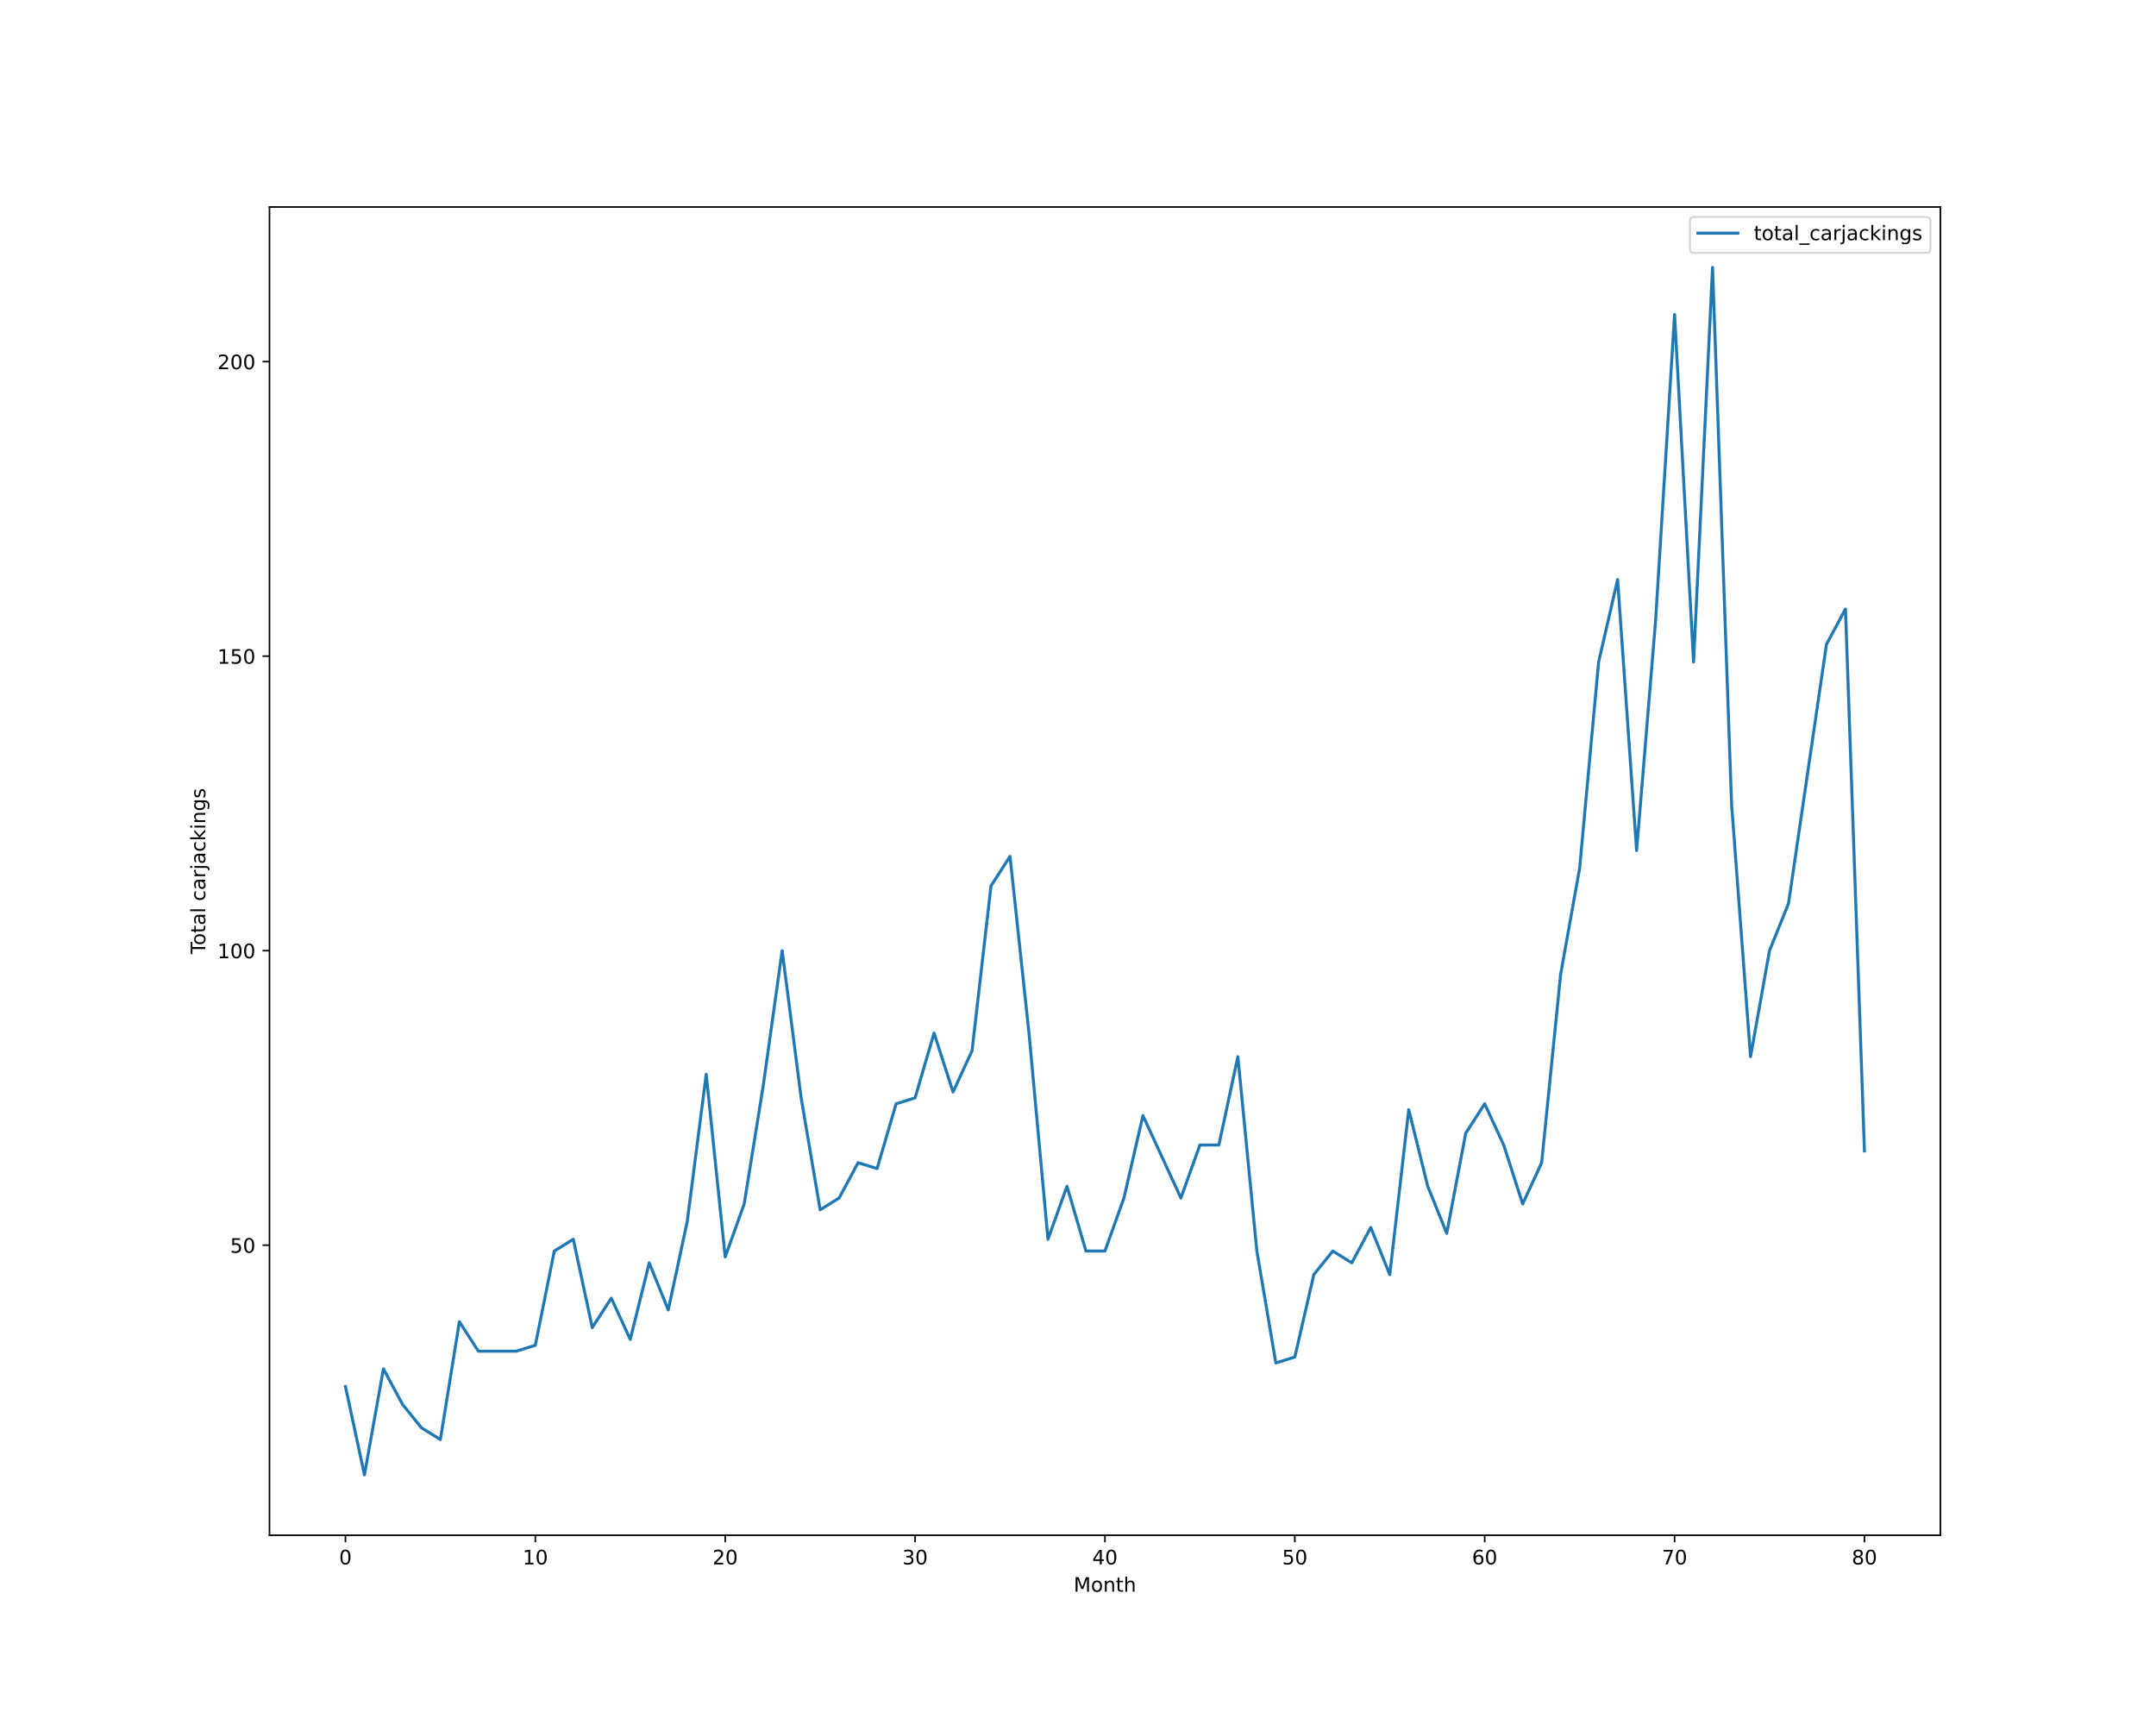
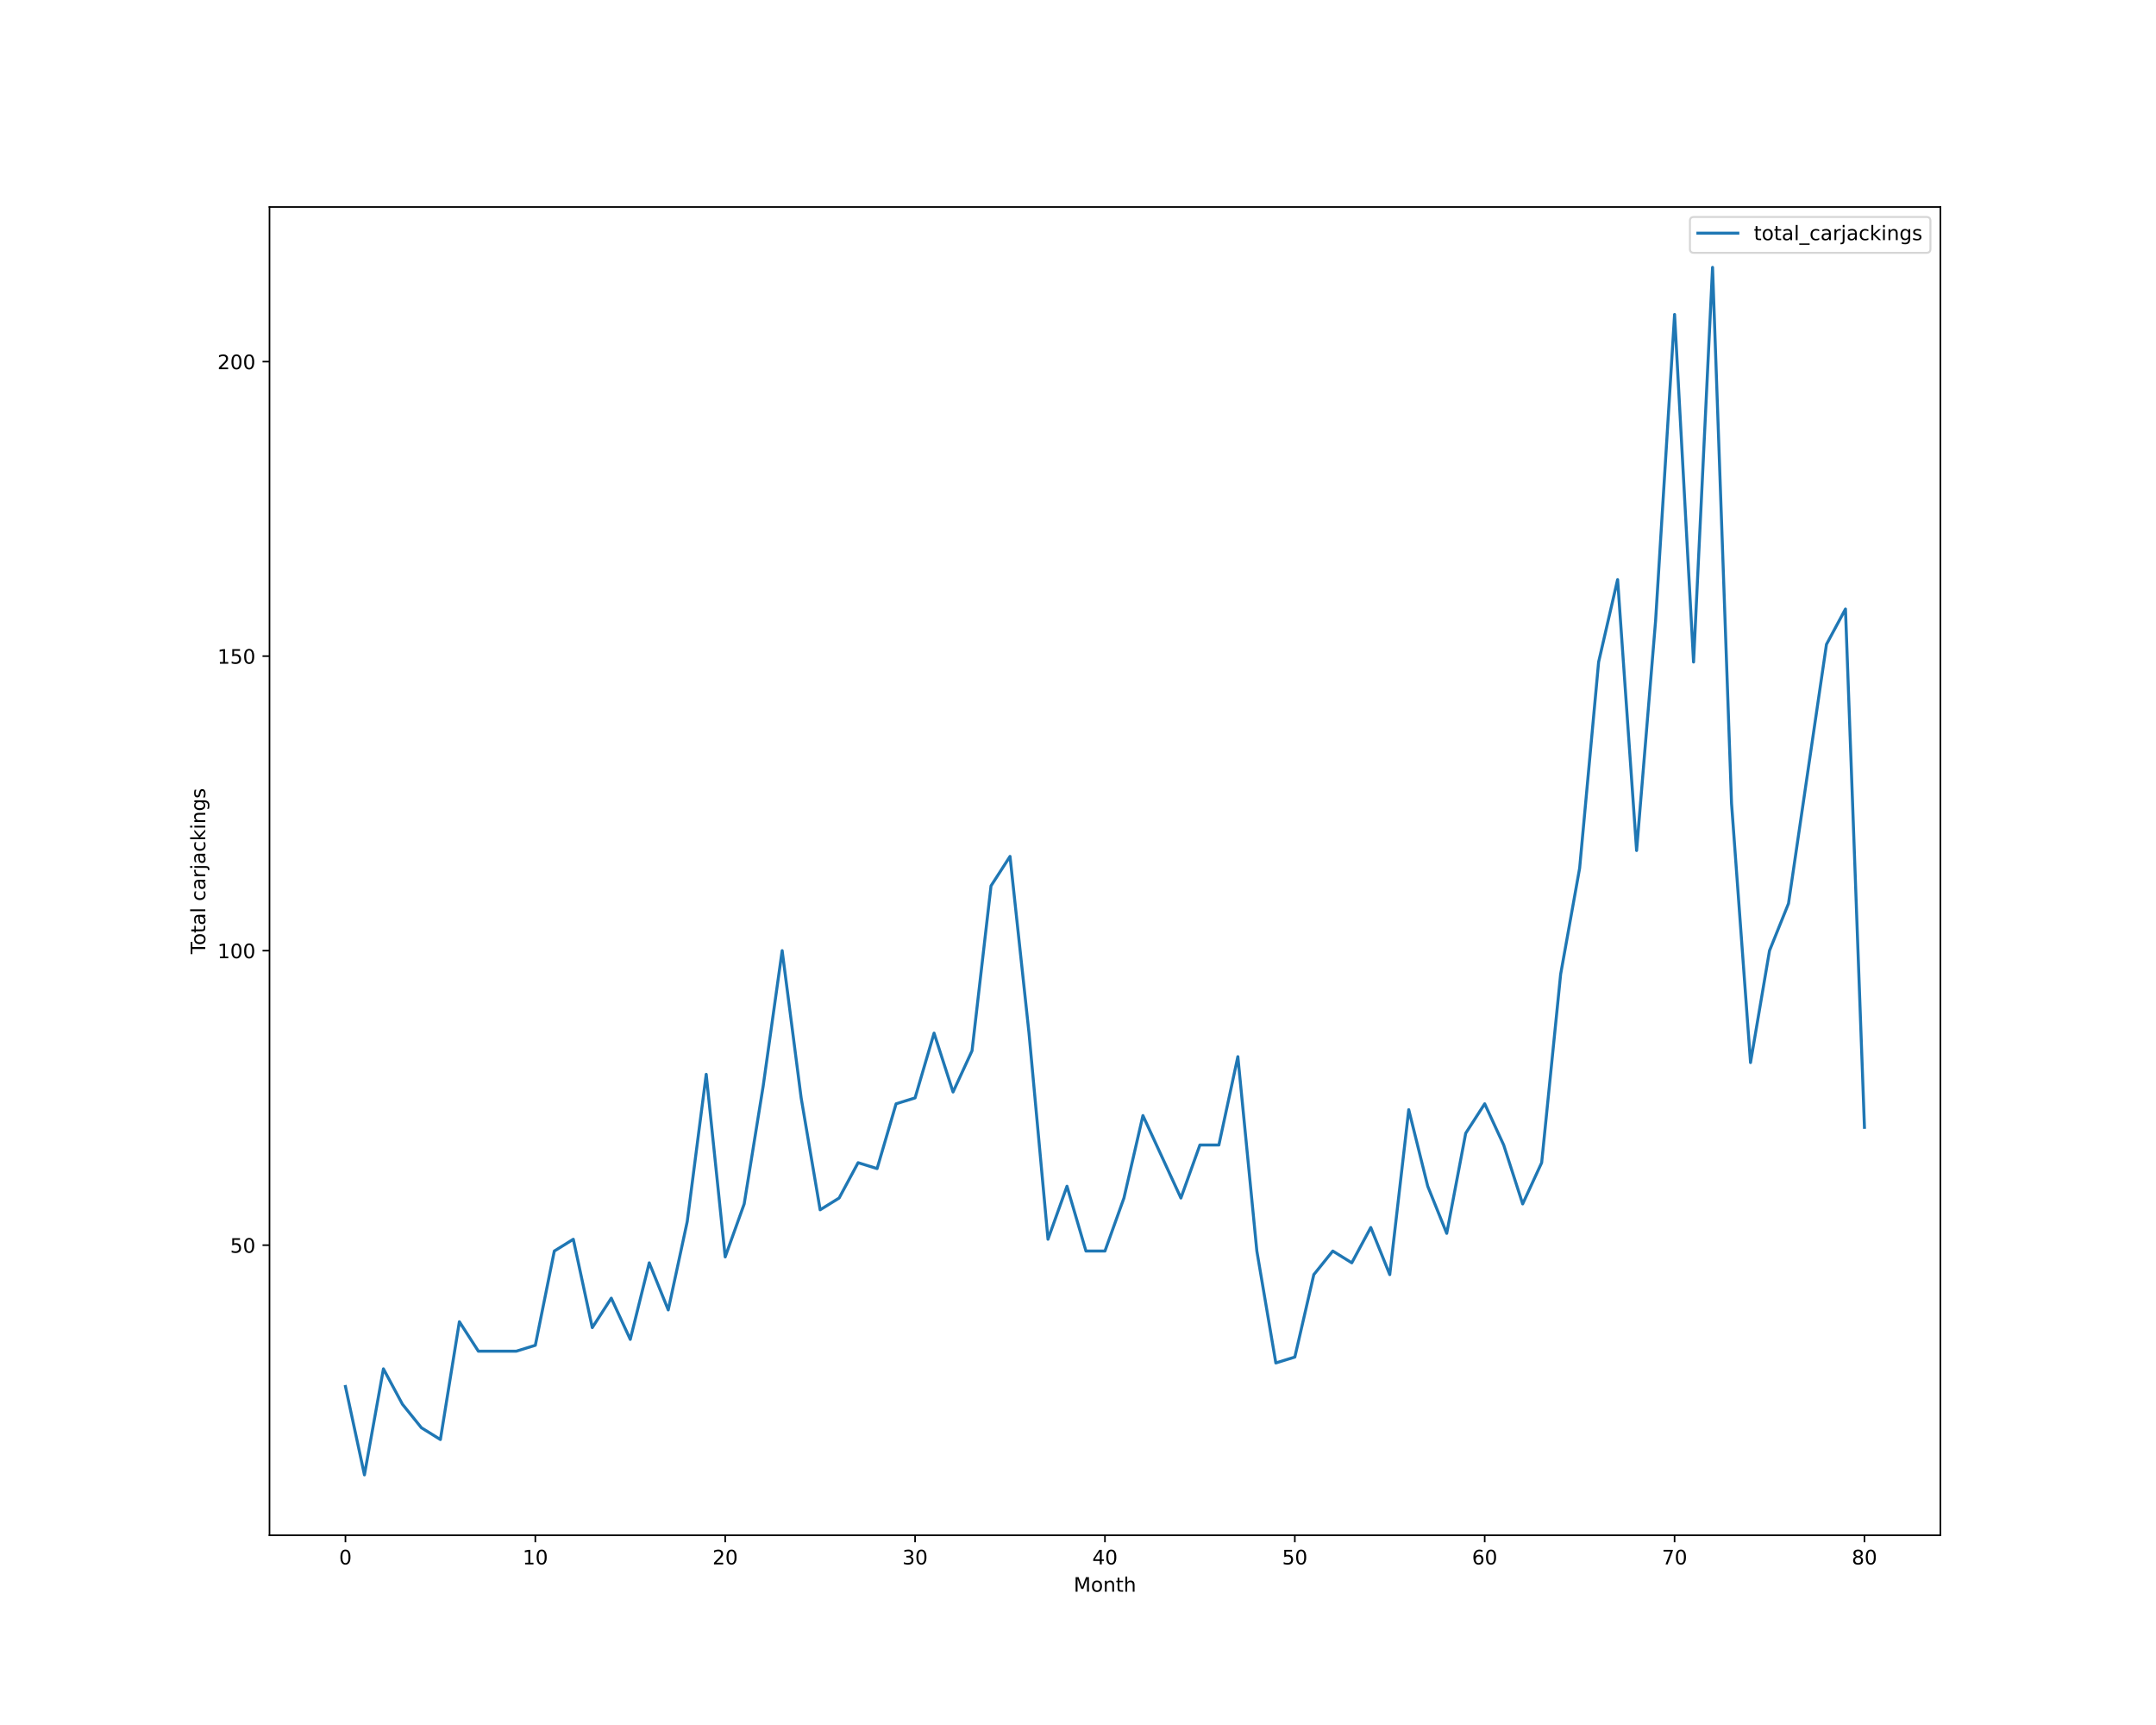
<svg xmlns="http://www.w3.org/2000/svg" xmlns:xlink="http://www.w3.org/1999/xlink" height="864pt" version="1.1" viewBox="0 0 1080 864" width="1080pt">
  <defs>
    <style type="text/css">*{stroke-linecap:butt;stroke-linejoin:round;}</style>
  </defs>
  <g id="figure_1">
    <g id="patch_1">
      <path d="M 0 864  L 1080 864  L 1080 0  L 0 0  z " style="fill:#ffffff;" />
    </g>
    <g id="axes_1">
      <g id="patch_2">
        <path d="M 135 768.96  L 972 768.96  L 972 103.68  L 135 103.68  z " style="fill:#ffffff;" />
      </g>
      <g id="matplotlib.axis_1">
        <g id="xtick_1">
          <g id="line2d_1">
            <defs>
-               <path d="M 0 0  L 0 3.5  " id="m44c6e9c1b1" style="stroke:#000000;stroke-width:0.8;" />
-             </defs>
-             <g>
-               <use style="stroke:#000000;stroke-width:0.8;" x="173.045" xlink:href="#m44c6e9c1b1" y="768.96" />
+               <path d="M 0 0  L 0 3.5  " id="m863b8e7fbd" style="stroke:#000000;stroke-width:0.8;" />
+             </defs>
+             <g>
+               <use style="stroke:#000000;stroke-width:0.8;" x="173.045" xlink:href="#m863b8e7fbd" y="768.96" />
            </g>
          </g>
          <g id="text_1">
            <g transform="translate(169.8642 783.5584)scale(0.1 -0.1)">
              <defs>
                <path d="M 2034 4250  Q 1547 4250 1301 3770  Q 1056 3291 1056 2328  Q 1056 1369 1301 889  Q 1547 409 2034 409  Q 2525 409 2770 889  Q 3016 1369 3016 2328  Q 3016 3291 2770 3770  Q 2525 4250 2034 4250  z M 2034 4750  Q 2819 4750 3233 4129  Q 3647 3509 3647 2328  Q 3647 1150 3233 529  Q 2819 -91 2034 -91  Q 1250 -91 836 529  Q 422 1150 422 2328  Q 422 3509 836 4129  Q 1250 4750 2034 4750  z " id="DejaVuSans-30" transform="scale(0.015625)" />
              </defs>
              <use xlink:href="#DejaVuSans-30" />
            </g>
          </g>
        </g>
        <g id="xtick_2">
          <g id="line2d_2">
            <g>
-               <use style="stroke:#000000;stroke-width:0.8;" x="268.159" xlink:href="#m44c6e9c1b1" y="768.96" />
+               <use style="stroke:#000000;stroke-width:0.8;" x="268.159" xlink:href="#m863b8e7fbd" y="768.96" />
            </g>
          </g>
          <g id="text_2">
            <g transform="translate(261.7966 783.5584)scale(0.1 -0.1)">
              <defs>
                <path d="M 794 531  L 1825 531  L 1825 4091  L 703 3866  L 703 4441  L 1819 4666  L 2450 4666  L 2450 531  L 3481 531  L 3481 0  L 794 0  L 794 531  z " id="DejaVuSans-31" transform="scale(0.015625)" />
              </defs>
              <use xlink:href="#DejaVuSans-31" />
              <use x="63.623" xlink:href="#DejaVuSans-30" />
            </g>
          </g>
        </g>
        <g id="xtick_3">
          <g id="line2d_3">
            <g>
-               <use style="stroke:#000000;stroke-width:0.8;" x="363.273" xlink:href="#m44c6e9c1b1" y="768.96" />
+               <use style="stroke:#000000;stroke-width:0.8;" x="363.273" xlink:href="#m863b8e7fbd" y="768.96" />
            </g>
          </g>
          <g id="text_3">
            <g transform="translate(356.9102 783.5584)scale(0.1 -0.1)">
              <defs>
                <path d="M 1228 531  L 3431 531  L 3431 0  L 469 0  L 469 531  Q 828 903 1448 1529  Q 2069 2156 2228 2338  Q 2531 2678 2651 2914  Q 2772 3150 2772 3378  Q 2772 3750 2511 3984  Q 2250 4219 1831 4219  Q 1534 4219 1204 4116  Q 875 4013 500 3803  L 500 4441  Q 881 4594 1212 4672  Q 1544 4750 1819 4750  Q 2544 4750 2975 4387  Q 3406 4025 3406 3419  Q 3406 3131 3298 2873  Q 3191 2616 2906 2266  Q 2828 2175 2409 1742  Q 1991 1309 1228 531  z " id="DejaVuSans-32" transform="scale(0.015625)" />
              </defs>
              <use xlink:href="#DejaVuSans-32" />
              <use x="63.623" xlink:href="#DejaVuSans-30" />
            </g>
          </g>
        </g>
        <g id="xtick_4">
          <g id="line2d_4">
            <g>
-               <use style="stroke:#000000;stroke-width:0.8;" x="458.386" xlink:href="#m44c6e9c1b1" y="768.96" />
+               <use style="stroke:#000000;stroke-width:0.8;" x="458.386" xlink:href="#m863b8e7fbd" y="768.96" />
            </g>
          </g>
          <g id="text_4">
            <g transform="translate(452.0239 783.5584)scale(0.1 -0.1)">
              <defs>
                <path d="M 2597 2516  Q 3050 2419 3304 2112  Q 3559 1806 3559 1356  Q 3559 666 3084 287  Q 2609 -91 1734 -91  Q 1441 -91 1130 -33  Q 819 25 488 141  L 488 750  Q 750 597 1062 519  Q 1375 441 1716 441  Q 2309 441 2620 675  Q 2931 909 2931 1356  Q 2931 1769 2642 2001  Q 2353 2234 1838 2234  L 1294 2234  L 1294 2753  L 1863 2753  Q 2328 2753 2575 2939  Q 2822 3125 2822 3475  Q 2822 3834 2567 4026  Q 2313 4219 1838 4219  Q 1578 4219 1281 4162  Q 984 4106 628 3988  L 628 4550  Q 988 4650 1302 4700  Q 1616 4750 1894 4750  Q 2613 4750 3031 4423  Q 3450 4097 3450 3541  Q 3450 3153 3228 2886  Q 3006 2619 2597 2516  z " id="DejaVuSans-33" transform="scale(0.015625)" />
              </defs>
              <use xlink:href="#DejaVuSans-33" />
              <use x="63.623" xlink:href="#DejaVuSans-30" />
            </g>
          </g>
        </g>
        <g id="xtick_5">
          <g id="line2d_5">
            <g>
-               <use style="stroke:#000000;stroke-width:0.8;" x="553.5" xlink:href="#m44c6e9c1b1" y="768.96" />
+               <use style="stroke:#000000;stroke-width:0.8;" x="553.5" xlink:href="#m863b8e7fbd" y="768.96" />
            </g>
          </g>
          <g id="text_5">
            <g transform="translate(547.1375 783.5584)scale(0.1 -0.1)">
              <defs>
                <path d="M 2419 4116  L 825 1625  L 2419 1625  L 2419 4116  z M 2253 4666  L 3047 4666  L 3047 1625  L 3713 1625  L 3713 1100  L 3047 1100  L 3047 0  L 2419 0  L 2419 1100  L 313 1100  L 313 1709  L 2253 4666  z " id="DejaVuSans-34" transform="scale(0.015625)" />
              </defs>
              <use xlink:href="#DejaVuSans-34" />
              <use x="63.623" xlink:href="#DejaVuSans-30" />
            </g>
          </g>
        </g>
        <g id="xtick_6">
          <g id="line2d_6">
            <g>
-               <use style="stroke:#000000;stroke-width:0.8;" x="648.614" xlink:href="#m44c6e9c1b1" y="768.96" />
+               <use style="stroke:#000000;stroke-width:0.8;" x="648.614" xlink:href="#m863b8e7fbd" y="768.96" />
            </g>
          </g>
          <g id="text_6">
            <g transform="translate(642.2511 783.5584)scale(0.1 -0.1)">
              <defs>
                <path d="M 691 4666  L 3169 4666  L 3169 4134  L 1269 4134  L 1269 2991  Q 1406 3038 1543 3061  Q 1681 3084 1819 3084  Q 2600 3084 3056 2656  Q 3513 2228 3513 1497  Q 3513 744 3044 326  Q 2575 -91 1722 -91  Q 1428 -91 1123 -41  Q 819 9 494 109  L 494 744  Q 775 591 1075 516  Q 1375 441 1709 441  Q 2250 441 2565 725  Q 2881 1009 2881 1497  Q 2881 1984 2565 2268  Q 2250 2553 1709 2553  Q 1456 2553 1204 2497  Q 953 2441 691 2322  L 691 4666  z " id="DejaVuSans-35" transform="scale(0.015625)" />
              </defs>
              <use xlink:href="#DejaVuSans-35" />
              <use x="63.623" xlink:href="#DejaVuSans-30" />
            </g>
          </g>
        </g>
        <g id="xtick_7">
          <g id="line2d_7">
            <g>
-               <use style="stroke:#000000;stroke-width:0.8;" x="743.727" xlink:href="#m44c6e9c1b1" y="768.96" />
+               <use style="stroke:#000000;stroke-width:0.8;" x="743.727" xlink:href="#m863b8e7fbd" y="768.96" />
            </g>
          </g>
          <g id="text_7">
            <g transform="translate(737.3648 783.5584)scale(0.1 -0.1)">
              <defs>
                <path d="M 2113 2584  Q 1688 2584 1439 2293  Q 1191 2003 1191 1497  Q 1191 994 1439 701  Q 1688 409 2113 409  Q 2538 409 2786 701  Q 3034 994 3034 1497  Q 3034 2003 2786 2293  Q 2538 2584 2113 2584  z M 3366 4563  L 3366 3988  Q 3128 4100 2886 4159  Q 2644 4219 2406 4219  Q 1781 4219 1451 3797  Q 1122 3375 1075 2522  Q 1259 2794 1537 2939  Q 1816 3084 2150 3084  Q 2853 3084 3261 2657  Q 3669 2231 3669 1497  Q 3669 778 3244 343  Q 2819 -91 2113 -91  Q 1303 -91 875 529  Q 447 1150 447 2328  Q 447 3434 972 4092  Q 1497 4750 2381 4750  Q 2619 4750 2861 4703  Q 3103 4656 3366 4563  z " id="DejaVuSans-36" transform="scale(0.015625)" />
              </defs>
              <use xlink:href="#DejaVuSans-36" />
              <use x="63.623" xlink:href="#DejaVuSans-30" />
            </g>
          </g>
        </g>
        <g id="xtick_8">
          <g id="line2d_8">
            <g>
-               <use style="stroke:#000000;stroke-width:0.8;" x="838.841" xlink:href="#m44c6e9c1b1" y="768.96" />
+               <use style="stroke:#000000;stroke-width:0.8;" x="838.841" xlink:href="#m863b8e7fbd" y="768.96" />
            </g>
          </g>
          <g id="text_8">
            <g transform="translate(832.4784 783.5584)scale(0.1 -0.1)">
              <defs>
                <path d="M 525 4666  L 3525 4666  L 3525 4397  L 1831 0  L 1172 0  L 2766 4134  L 525 4134  L 525 4666  z " id="DejaVuSans-37" transform="scale(0.015625)" />
              </defs>
              <use xlink:href="#DejaVuSans-37" />
              <use x="63.623" xlink:href="#DejaVuSans-30" />
            </g>
          </g>
        </g>
        <g id="xtick_9">
          <g id="line2d_9">
            <g>
-               <use style="stroke:#000000;stroke-width:0.8;" x="933.955" xlink:href="#m44c6e9c1b1" y="768.96" />
+               <use style="stroke:#000000;stroke-width:0.8;" x="933.955" xlink:href="#m863b8e7fbd" y="768.96" />
            </g>
          </g>
          <g id="text_9">
            <g transform="translate(927.592 783.5584)scale(0.1 -0.1)">
              <defs>
                <path d="M 2034 2216  Q 1584 2216 1326 1975  Q 1069 1734 1069 1313  Q 1069 891 1326 650  Q 1584 409 2034 409  Q 2484 409 2743 651  Q 3003 894 3003 1313  Q 3003 1734 2745 1975  Q 2488 2216 2034 2216  z M 1403 2484  Q 997 2584 770 2862  Q 544 3141 544 3541  Q 544 4100 942 4425  Q 1341 4750 2034 4750  Q 2731 4750 3128 4425  Q 3525 4100 3525 3541  Q 3525 3141 3298 2862  Q 3072 2584 2669 2484  Q 3125 2378 3379 2068  Q 3634 1759 3634 1313  Q 3634 634 3220 271  Q 2806 -91 2034 -91  Q 1263 -91 848 271  Q 434 634 434 1313  Q 434 1759 690 2068  Q 947 2378 1403 2484  z M 1172 3481  Q 1172 3119 1398 2916  Q 1625 2713 2034 2713  Q 2441 2713 2670 2916  Q 2900 3119 2900 3481  Q 2900 3844 2670 4047  Q 2441 4250 2034 4250  Q 1625 4250 1398 4047  Q 1172 3844 1172 3481  z " id="DejaVuSans-38" transform="scale(0.015625)" />
              </defs>
              <use xlink:href="#DejaVuSans-38" />
              <use x="63.623" xlink:href="#DejaVuSans-30" />
            </g>
          </g>
        </g>
        <g id="text_10">
          <g transform="translate(537.8289 797.2366)scale(0.1 -0.1)">
            <defs>
              <path d="M 628 4666  L 1569 4666  L 2759 1491  L 3956 4666  L 4897 4666  L 4897 0  L 4281 0  L 4281 4097  L 3078 897  L 2444 897  L 1241 4097  L 1241 0  L 628 0  L 628 4666  z " id="DejaVuSans-4d" transform="scale(0.015625)" />
              <path d="M 1959 3097  Q 1497 3097 1228 2736  Q 959 2375 959 1747  Q 959 1119 1226 758  Q 1494 397 1959 397  Q 2419 397 2687 759  Q 2956 1122 2956 1747  Q 2956 2369 2687 2733  Q 2419 3097 1959 3097  z M 1959 3584  Q 2709 3584 3137 3096  Q 3566 2609 3566 1747  Q 3566 888 3137 398  Q 2709 -91 1959 -91  Q 1206 -91 779 398  Q 353 888 353 1747  Q 353 2609 779 3096  Q 1206 3584 1959 3584  z " id="DejaVuSans-6f" transform="scale(0.015625)" />
              <path d="M 3513 2113  L 3513 0  L 2938 0  L 2938 2094  Q 2938 2591 2744 2837  Q 2550 3084 2163 3084  Q 1697 3084 1428 2787  Q 1159 2491 1159 1978  L 1159 0  L 581 0  L 581 3500  L 1159 3500  L 1159 2956  Q 1366 3272 1645 3428  Q 1925 3584 2291 3584  Q 2894 3584 3203 3211  Q 3513 2838 3513 2113  z " id="DejaVuSans-6e" transform="scale(0.015625)" />
              <path d="M 1172 4494  L 1172 3500  L 2356 3500  L 2356 3053  L 1172 3053  L 1172 1153  Q 1172 725 1289 603  Q 1406 481 1766 481  L 2356 481  L 2356 0  L 1766 0  Q 1100 0 847 248  Q 594 497 594 1153  L 594 3053  L 172 3053  L 172 3500  L 594 3500  L 594 4494  L 1172 4494  z " id="DejaVuSans-74" transform="scale(0.015625)" />
              <path d="M 3513 2113  L 3513 0  L 2938 0  L 2938 2094  Q 2938 2591 2744 2837  Q 2550 3084 2163 3084  Q 1697 3084 1428 2787  Q 1159 2491 1159 1978  L 1159 0  L 581 0  L 581 4863  L 1159 4863  L 1159 2956  Q 1366 3272 1645 3428  Q 1925 3584 2291 3584  Q 2894 3584 3203 3211  Q 3513 2838 3513 2113  z " id="DejaVuSans-68" transform="scale(0.015625)" />
            </defs>
            <use xlink:href="#DejaVuSans-4d" />
            <use x="86.279" xlink:href="#DejaVuSans-6f" />
            <use x="147.461" xlink:href="#DejaVuSans-6e" />
            <use x="210.84" xlink:href="#DejaVuSans-74" />
            <use x="250.049" xlink:href="#DejaVuSans-68" />
          </g>
        </g>
      </g>
      <g id="matplotlib.axis_2">
        <g id="ytick_1">
          <g id="line2d_10">
            <defs>
-               <path d="M 0 0  L -3.5 0  " id="mdba5f1cdae" style="stroke:#000000;stroke-width:0.8;" />
-             </defs>
-             <g>
-               <use style="stroke:#000000;stroke-width:0.8;" x="135" xlink:href="#mdba5f1cdae" y="623.66" />
+               <path d="M 0 0  L -3.5 0  " id="m8d0548fe86" style="stroke:#000000;stroke-width:0.8;" />
+             </defs>
+             <g>
+               <use style="stroke:#000000;stroke-width:0.8;" x="135" xlink:href="#m8d0548fe86" y="623.66" />
            </g>
          </g>
          <g id="text_11">
            <g transform="translate(115.275 627.4597)scale(0.1 -0.1)">
              <use xlink:href="#DejaVuSans-35" />
              <use x="63.623" xlink:href="#DejaVuSans-30" />
            </g>
          </g>
        </g>
        <g id="ytick_2">
          <g id="line2d_11">
            <g>
-               <use style="stroke:#000000;stroke-width:0.8;" x="135" xlink:href="#mdba5f1cdae" y="476.148" />
+               <use style="stroke:#000000;stroke-width:0.8;" x="135" xlink:href="#m8d0548fe86" y="476.148" />
            </g>
          </g>
          <g id="text_12">
            <g transform="translate(108.9125 479.9475)scale(0.1 -0.1)">
              <use xlink:href="#DejaVuSans-31" />
              <use x="63.623" xlink:href="#DejaVuSans-30" />
              <use x="127.246" xlink:href="#DejaVuSans-30" />
            </g>
          </g>
        </g>
        <g id="ytick_3">
          <g id="line2d_12">
            <g>
-               <use style="stroke:#000000;stroke-width:0.8;" x="135" xlink:href="#mdba5f1cdae" y="328.636" />
+               <use style="stroke:#000000;stroke-width:0.8;" x="135" xlink:href="#m8d0548fe86" y="328.636" />
            </g>
          </g>
          <g id="text_13">
            <g transform="translate(108.9125 332.4353)scale(0.1 -0.1)">
              <use xlink:href="#DejaVuSans-31" />
              <use x="63.623" xlink:href="#DejaVuSans-35" />
              <use x="127.246" xlink:href="#DejaVuSans-30" />
            </g>
          </g>
        </g>
        <g id="ytick_4">
          <g id="line2d_13">
            <g>
-               <use style="stroke:#000000;stroke-width:0.8;" x="135" xlink:href="#mdba5f1cdae" y="181.124" />
+               <use style="stroke:#000000;stroke-width:0.8;" x="135" xlink:href="#m8d0548fe86" y="181.124" />
            </g>
          </g>
          <g id="text_14">
            <g transform="translate(108.9125 184.9231)scale(0.1 -0.1)">
              <use xlink:href="#DejaVuSans-32" />
              <use x="63.623" xlink:href="#DejaVuSans-30" />
              <use x="127.246" xlink:href="#DejaVuSans-30" />
            </g>
          </g>
        </g>
        <g id="text_15">
          <g transform="translate(102.8328 477.8888)rotate(-90)scale(0.1 -0.1)">
            <defs>
              <path d="M -19 4666  L 3928 4666  L 3928 4134  L 2272 4134  L 2272 0  L 1638 0  L 1638 4134  L -19 4134  L -19 4666  z " id="DejaVuSans-54" transform="scale(0.015625)" />
              <path d="M 2194 1759  Q 1497 1759 1228 1600  Q 959 1441 959 1056  Q 959 750 1161 570  Q 1363 391 1709 391  Q 2188 391 2477 730  Q 2766 1069 2766 1631  L 2766 1759  L 2194 1759  z M 3341 1997  L 3341 0  L 2766 0  L 2766 531  Q 2569 213 2275 61  Q 1981 -91 1556 -91  Q 1019 -91 701 211  Q 384 513 384 1019  Q 384 1609 779 1909  Q 1175 2209 1959 2209  L 2766 2209  L 2766 2266  Q 2766 2663 2505 2880  Q 2244 3097 1772 3097  Q 1472 3097 1187 3025  Q 903 2953 641 2809  L 641 3341  Q 956 3463 1253 3523  Q 1550 3584 1831 3584  Q 2591 3584 2966 3190  Q 3341 2797 3341 1997  z " id="DejaVuSans-61" transform="scale(0.015625)" />
              <path d="M 603 4863  L 1178 4863  L 1178 0  L 603 0  L 603 4863  z " id="DejaVuSans-6c" transform="scale(0.015625)" />
              <path id="DejaVuSans-20" transform="scale(0.015625)" />
              <path d="M 3122 3366  L 3122 2828  Q 2878 2963 2633 3030  Q 2388 3097 2138 3097  Q 1578 3097 1268 2742  Q 959 2388 959 1747  Q 959 1106 1268 751  Q 1578 397 2138 397  Q 2388 397 2633 464  Q 2878 531 3122 666  L 3122 134  Q 2881 22 2623 -34  Q 2366 -91 2075 -91  Q 1284 -91 818 406  Q 353 903 353 1747  Q 353 2603 823 3093  Q 1294 3584 2113 3584  Q 2378 3584 2631 3529  Q 2884 3475 3122 3366  z " id="DejaVuSans-63" transform="scale(0.015625)" />
              <path d="M 2631 2963  Q 2534 3019 2420 3045  Q 2306 3072 2169 3072  Q 1681 3072 1420 2755  Q 1159 2438 1159 1844  L 1159 0  L 581 0  L 581 3500  L 1159 3500  L 1159 2956  Q 1341 3275 1631 3429  Q 1922 3584 2338 3584  Q 2397 3584 2469 3576  Q 2541 3569 2628 3553  L 2631 2963  z " id="DejaVuSans-72" transform="scale(0.015625)" />
              <path d="M 603 3500  L 1178 3500  L 1178 -63  Q 1178 -731 923 -1031  Q 669 -1331 103 -1331  L -116 -1331  L -116 -844  L 38 -844  Q 366 -844 484 -692  Q 603 -541 603 -63  L 603 3500  z M 603 4863  L 1178 4863  L 1178 4134  L 603 4134  L 603 4863  z " id="DejaVuSans-6a" transform="scale(0.015625)" />
              <path d="M 581 4863  L 1159 4863  L 1159 1991  L 2875 3500  L 3609 3500  L 1753 1863  L 3688 0  L 2938 0  L 1159 1709  L 1159 0  L 581 0  L 581 4863  z " id="DejaVuSans-6b" transform="scale(0.015625)" />
              <path d="M 603 3500  L 1178 3500  L 1178 0  L 603 0  L 603 3500  z M 603 4863  L 1178 4863  L 1178 4134  L 603 4134  L 603 4863  z " id="DejaVuSans-69" transform="scale(0.015625)" />
              <path d="M 2906 1791  Q 2906 2416 2648 2759  Q 2391 3103 1925 3103  Q 1463 3103 1205 2759  Q 947 2416 947 1791  Q 947 1169 1205 825  Q 1463 481 1925 481  Q 2391 481 2648 825  Q 2906 1169 2906 1791  z M 3481 434  Q 3481 -459 3084 -895  Q 2688 -1331 1869 -1331  Q 1566 -1331 1297 -1286  Q 1028 -1241 775 -1147  L 775 -588  Q 1028 -725 1275 -790  Q 1522 -856 1778 -856  Q 2344 -856 2625 -561  Q 2906 -266 2906 331  L 2906 616  Q 2728 306 2450 153  Q 2172 0 1784 0  Q 1141 0 747 490  Q 353 981 353 1791  Q 353 2603 747 3093  Q 1141 3584 1784 3584  Q 2172 3584 2450 3431  Q 2728 3278 2906 2969  L 2906 3500  L 3481 3500  L 3481 434  z " id="DejaVuSans-67" transform="scale(0.015625)" />
              <path d="M 2834 3397  L 2834 2853  Q 2591 2978 2328 3040  Q 2066 3103 1784 3103  Q 1356 3103 1142 2972  Q 928 2841 928 2578  Q 928 2378 1081 2264  Q 1234 2150 1697 2047  L 1894 2003  Q 2506 1872 2764 1633  Q 3022 1394 3022 966  Q 3022 478 2636 193  Q 2250 -91 1575 -91  Q 1294 -91 989 -36  Q 684 19 347 128  L 347 722  Q 666 556 975 473  Q 1284 391 1588 391  Q 1994 391 2212 530  Q 2431 669 2431 922  Q 2431 1156 2273 1281  Q 2116 1406 1581 1522  L 1381 1569  Q 847 1681 609 1914  Q 372 2147 372 2553  Q 372 3047 722 3315  Q 1072 3584 1716 3584  Q 2034 3584 2315 3537  Q 2597 3491 2834 3397  z " id="DejaVuSans-73" transform="scale(0.015625)" />
            </defs>
            <use xlink:href="#DejaVuSans-54" />
            <use x="44.084" xlink:href="#DejaVuSans-6f" />
            <use x="105.266" xlink:href="#DejaVuSans-74" />
            <use x="144.475" xlink:href="#DejaVuSans-61" />
            <use x="205.754" xlink:href="#DejaVuSans-6c" />
            <use x="233.537" xlink:href="#DejaVuSans-20" />
            <use x="265.324" xlink:href="#DejaVuSans-63" />
            <use x="320.305" xlink:href="#DejaVuSans-61" />
            <use x="381.584" xlink:href="#DejaVuSans-72" />
            <use x="422.697" xlink:href="#DejaVuSans-6a" />
            <use x="450.48" xlink:href="#DejaVuSans-61" />
            <use x="511.76" xlink:href="#DejaVuSans-63" />
            <use x="566.74" xlink:href="#DejaVuSans-6b" />
            <use x="624.65" xlink:href="#DejaVuSans-69" />
            <use x="652.434" xlink:href="#DejaVuSans-6e" />
            <use x="715.812" xlink:href="#DejaVuSans-67" />
            <use x="779.289" xlink:href="#DejaVuSans-73" />
          </g>
        </g>
      </g>
      <g id="line2d_14">
-         <path clip-path="url(#p30e3edb859)" d="M 173.045 694.466  L 182.557 738.72  L 192.068 685.616  L 201.58 703.317  L 211.091 715.118  L 220.602 721.019  L 230.114 662.014  L 239.625 676.765  L 249.136 676.765  L 258.648 676.765  L 268.159 673.815  L 277.67 626.611  L 287.182 620.71  L 296.693 664.964  L 306.205 650.213  L 315.716 670.864  L 325.227 632.511  L 334.739 656.113  L 344.25 611.86  L 353.761 538.103  L 363.273 629.561  L 372.784 603.009  L 382.295 544.004  L 391.807 476.148  L 401.318 549.904  L 410.83 605.959  L 420.341 600.059  L 429.852 582.357  L 439.364 585.307  L 448.875 552.855  L 458.386 549.904  L 467.898 517.452  L 477.409 546.954  L 486.92 526.302  L 496.432 443.696  L 505.943 428.944  L 515.455 517.452  L 524.966 620.71  L 534.477 594.158  L 543.989 626.611  L 553.5 626.611  L 563.011 600.059  L 572.523 558.755  L 582.034 579.407  L 591.545 600.059  L 601.057 573.506  L 610.568 573.506  L 620.08 529.253  L 629.591 626.611  L 639.102 682.665  L 648.614 679.715  L 658.125 638.412  L 667.636 626.611  L 677.148 632.511  L 686.659 614.81  L 696.17 638.412  L 705.682 555.805  L 715.193 594.158  L 724.705 617.76  L 734.216 567.606  L 743.727 552.855  L 753.239 573.506  L 762.75 603.009  L 772.261 582.357  L 781.773 487.949  L 791.284 434.845  L 800.795 331.586  L 810.307 290.283  L 819.818 425.994  L 829.33 310.935  L 838.841 157.522  L 848.352 331.586  L 857.864 133.92  L 867.375 402.392  L 876.886 529.253  L 886.398 476.148  L 895.909 452.546  L 905.42 387.641  L 914.932 322.736  L 924.443 305.034  L 933.955 576.457  " style="fill:none;stroke:#1f77b4;stroke-linecap:square;stroke-width:1.5;" />
+         <path clip-path="url(#p3f71500b2d)" d="M 173.045 694.466  L 182.557 738.72  L 192.068 685.616  L 201.58 703.317  L 211.091 715.118  L 220.602 721.019  L 230.114 662.014  L 239.625 676.765  L 249.136 676.765  L 258.648 676.765  L 268.159 673.815  L 277.67 626.611  L 287.182 620.71  L 296.693 664.964  L 306.205 650.213  L 315.716 670.864  L 325.227 632.511  L 334.739 656.113  L 344.25 611.86  L 353.761 538.103  L 363.273 629.561  L 372.784 603.009  L 382.295 544.004  L 391.807 476.148  L 401.318 549.904  L 410.83 605.959  L 420.341 600.059  L 429.852 582.357  L 439.364 585.307  L 448.875 552.855  L 458.386 549.904  L 467.898 517.452  L 477.409 546.954  L 486.92 526.302  L 496.432 443.696  L 505.943 428.944  L 515.455 517.452  L 524.966 620.71  L 534.477 594.158  L 543.989 626.611  L 553.5 626.611  L 563.011 600.059  L 572.523 558.755  L 582.034 579.407  L 591.545 600.059  L 601.057 573.506  L 610.568 573.506  L 620.08 529.253  L 629.591 626.611  L 639.102 682.665  L 648.614 679.715  L 658.125 638.412  L 667.636 626.611  L 677.148 632.511  L 686.659 614.81  L 696.17 638.412  L 705.682 555.805  L 715.193 594.158  L 724.705 617.76  L 734.216 567.606  L 743.727 552.855  L 753.239 573.506  L 762.75 603.009  L 772.261 582.357  L 781.773 487.949  L 791.284 434.845  L 800.795 331.586  L 810.307 290.283  L 819.818 425.994  L 829.33 310.935  L 838.841 157.522  L 848.352 331.586  L 857.864 133.92  L 867.375 402.392  L 876.886 532.203  L 886.398 476.148  L 895.909 452.546  L 905.42 387.641  L 914.932 322.736  L 924.443 305.034  L 933.955 564.656  " style="fill:none;stroke:#1f77b4;stroke-linecap:square;stroke-width:1.5;" />
      </g>
      <g id="patch_3">
        <path d="M 135 768.96  L 135 103.68  " style="fill:none;stroke:#000000;stroke-linecap:square;stroke-linejoin:miter;stroke-width:0.8;" />
      </g>
      <g id="patch_4">
        <path d="M 972 768.96  L 972 103.68  " style="fill:none;stroke:#000000;stroke-linecap:square;stroke-linejoin:miter;stroke-width:0.8;" />
      </g>
      <g id="patch_5">
        <path d="M 135 768.96  L 972 768.96  " style="fill:none;stroke:#000000;stroke-linecap:square;stroke-linejoin:miter;stroke-width:0.8;" />
      </g>
      <g id="patch_6">
        <path d="M 135 103.68  L 972 103.68  " style="fill:none;stroke:#000000;stroke-linecap:square;stroke-linejoin:miter;stroke-width:0.8;" />
      </g>
      <g id="legend_1">
        <g id="patch_7">
          <path d="M 848.528 126.636  L 965 126.636  Q 967 126.636 967 124.636  L 967 110.68  Q 967 108.68 965 108.68  L 848.528 108.68  Q 846.528 108.68 846.528 110.68  L 846.528 124.636  Q 846.528 126.636 848.528 126.636  z " style="fill:#ffffff;opacity:0.8;stroke:#cccccc;stroke-linejoin:miter;" />
        </g>
        <g id="line2d_15">
          <path d="M 850.528 116.778  L 870.528 116.778  " style="fill:none;stroke:#1f77b4;stroke-linecap:square;stroke-width:1.5;" />
        </g>
        <g id="line2d_16" />
        <g id="text_16">
          <g transform="translate(878.5281 120.2784)scale(0.1 -0.1)">
            <defs>
              <path d="M 3263 -1063  L 3263 -1509  L -63 -1509  L -63 -1063  L 3263 -1063  z " id="DejaVuSans-5f" transform="scale(0.015625)" />
            </defs>
            <use xlink:href="#DejaVuSans-74" />
            <use x="39.209" xlink:href="#DejaVuSans-6f" />
            <use x="100.391" xlink:href="#DejaVuSans-74" />
            <use x="139.6" xlink:href="#DejaVuSans-61" />
            <use x="200.879" xlink:href="#DejaVuSans-6c" />
            <use x="228.662" xlink:href="#DejaVuSans-5f" />
            <use x="278.662" xlink:href="#DejaVuSans-63" />
            <use x="333.643" xlink:href="#DejaVuSans-61" />
            <use x="394.922" xlink:href="#DejaVuSans-72" />
            <use x="436.035" xlink:href="#DejaVuSans-6a" />
            <use x="463.818" xlink:href="#DejaVuSans-61" />
            <use x="525.098" xlink:href="#DejaVuSans-63" />
            <use x="580.078" xlink:href="#DejaVuSans-6b" />
            <use x="637.988" xlink:href="#DejaVuSans-69" />
            <use x="665.771" xlink:href="#DejaVuSans-6e" />
            <use x="729.15" xlink:href="#DejaVuSans-67" />
            <use x="792.627" xlink:href="#DejaVuSans-73" />
          </g>
        </g>
      </g>
    </g>
  </g>
  <defs>
-     <clipPath id="p30e3edb859">
+     <clipPath id="p3f71500b2d">
      <rect height="665.28" width="837" x="135" y="103.68" />
    </clipPath>
  </defs>
</svg>
